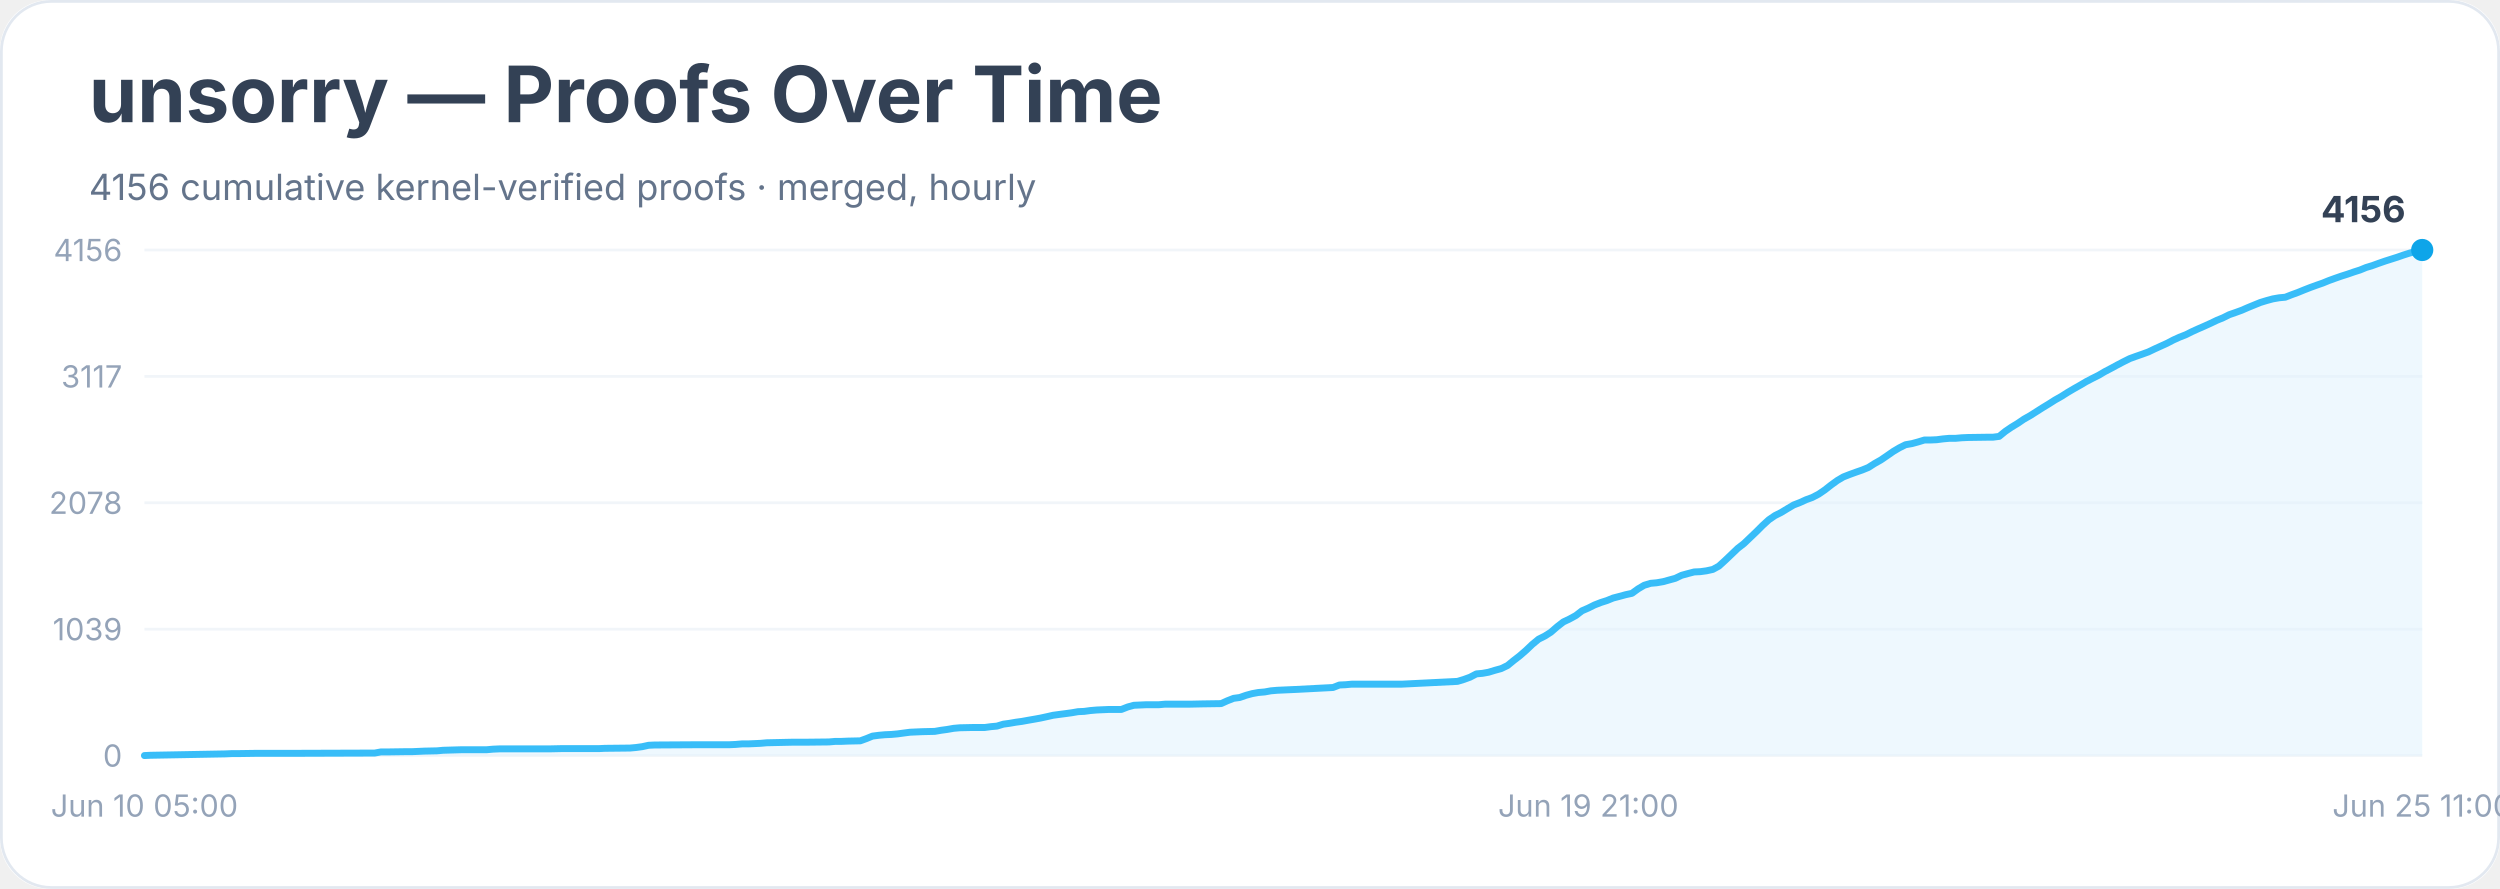
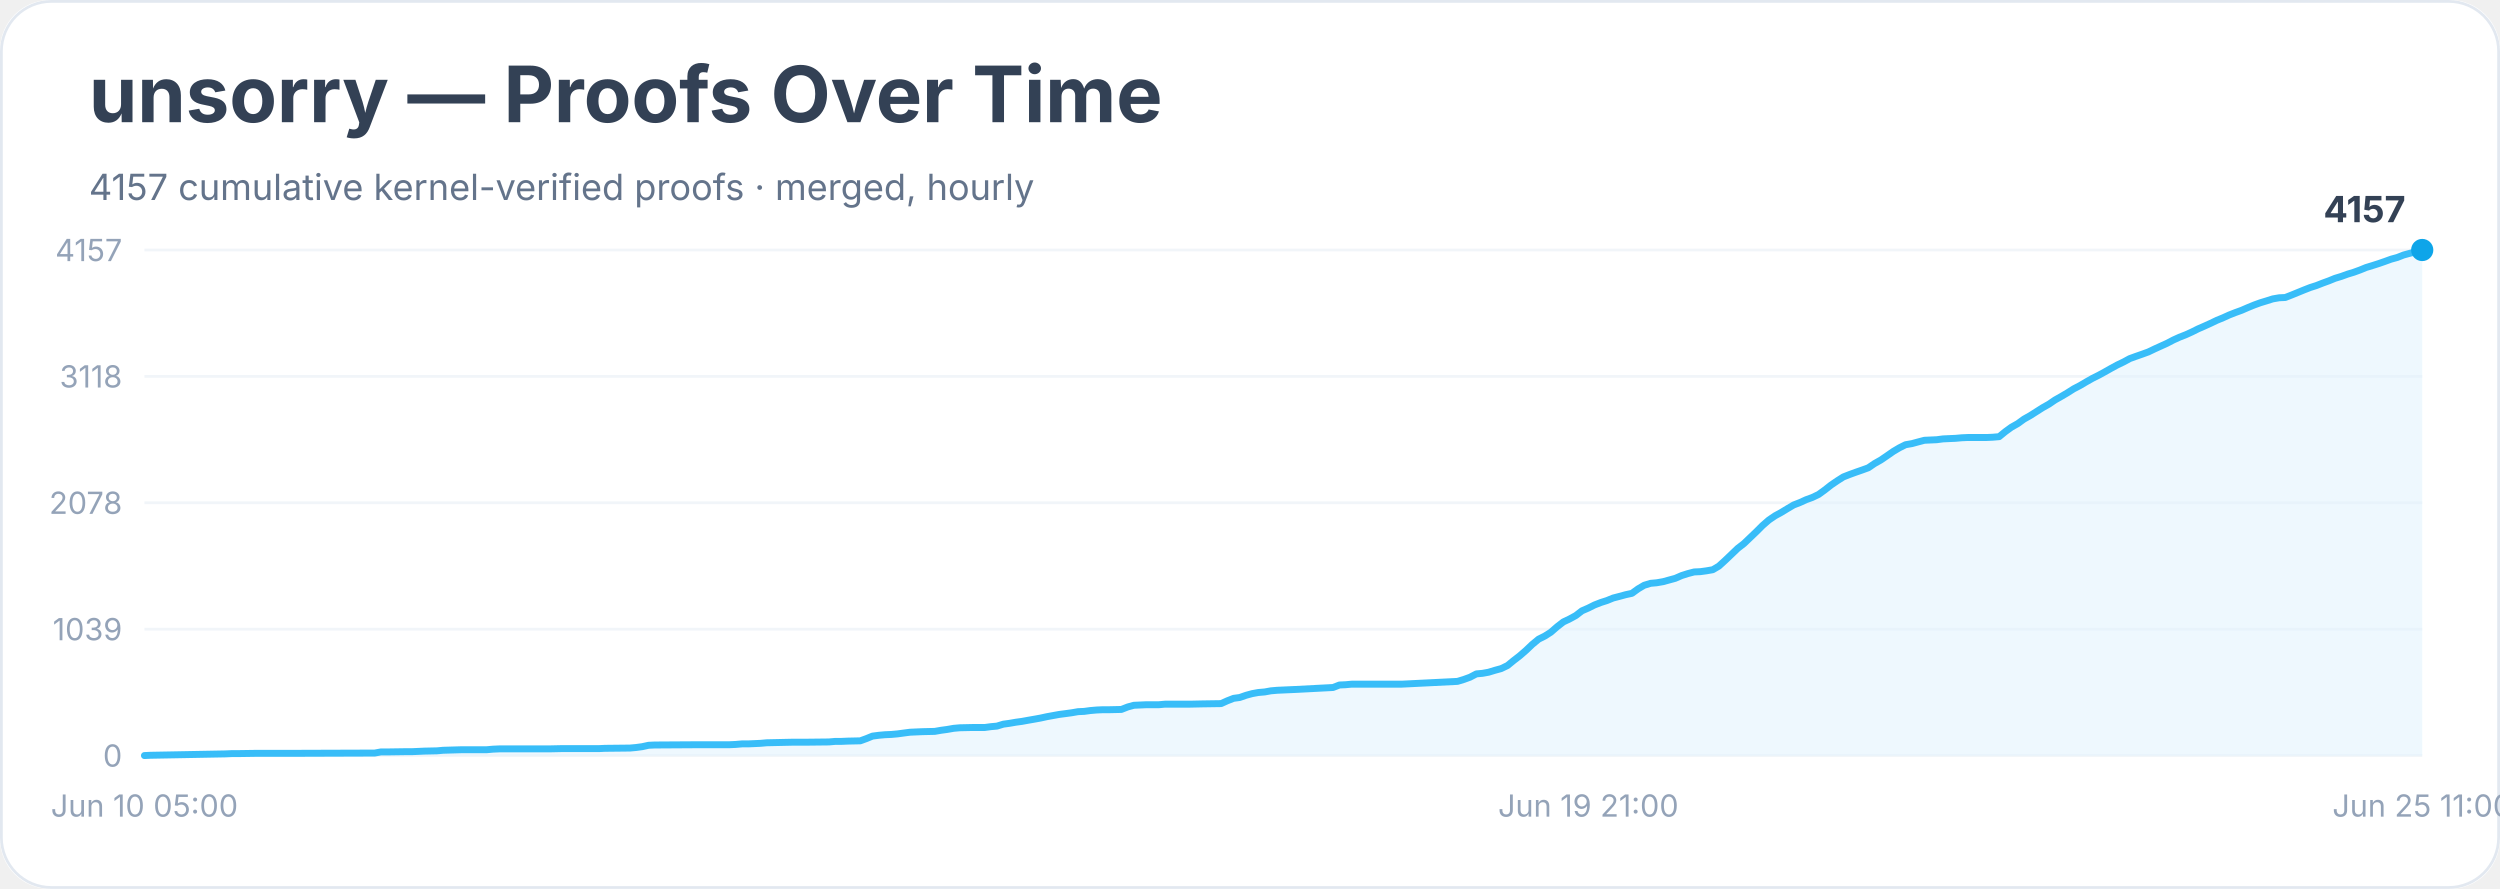
<svg xmlns="http://www.w3.org/2000/svg" width="900" height="320" viewBox="0 0 900 320" role="img" aria-labelledby="title desc">
  <rect width="900" height="100%" rx="18" fill="#ffffff" />
  <rect x="0.5" y="0.5" width="899" height="319" rx="18" fill="none" stroke="#e2e8f0" />
  <text x="32" y="44" font-family="Inter, system-ui, sans-serif" font-size="28" font-weight="700" fill="#334155">unsorry — Proofs Over Time</text>
-   <text x="32" y="72" font-family="Inter, system-ui, sans-serif" font-size="13" fill="#64748b">4156 cumulative kernel-verified proofs · merged, hourly</text>
+   <text x="32" y="72" font-family="Inter, system-ui, sans-serif" font-size="13" fill="#64748b">4157 cumulative kernel-verified proofs · merged, hourly</text>
  <line x1="52" y1="272.0" x2="872" y2="272.0" stroke="#f1f5f9" />
  <text x="44" y="276.0" text-anchor="end" font-family="Inter, system-ui, sans-serif" font-size="11" fill="#94a3b8">0</text>
  <line x1="52" y1="226.5" x2="872" y2="226.5" stroke="#f1f5f9" />
  <text x="44" y="230.5" text-anchor="end" font-family="Inter, system-ui, sans-serif" font-size="11" fill="#94a3b8">1039</text>
  <line x1="52" y1="181.0" x2="872" y2="181.0" stroke="#f1f5f9" />
  <text x="44" y="185.0" text-anchor="end" font-family="Inter, system-ui, sans-serif" font-size="11" fill="#94a3b8">2078</text>
  <line x1="52" y1="135.5" x2="872" y2="135.5" stroke="#f1f5f9" />
-   <text x="44" y="139.5" text-anchor="end" font-family="Inter, system-ui, sans-serif" font-size="11" fill="#94a3b8">3117</text>
+   <text x="44" y="139.5" text-anchor="end" font-family="Inter, system-ui, sans-serif" font-size="11" fill="#94a3b8">3118</text>
  <line x1="52" y1="90.0" x2="872" y2="90.0" stroke="#f1f5f9" />
-   <text x="44" y="94.0" text-anchor="end" font-family="Inter, system-ui, sans-serif" font-size="11" fill="#94a3b8">4156</text>
-   <polygon points="52.0,272.0 52.0,272.0 54.2,271.9 81.1,271.4 83.4,271.3 85.6,271.3 92.3,271.2 105.8,271.2 134.9,271.1 137.1,270.7 139.4,270.7 146.1,270.6 148.3,270.6 150.6,270.5 152.8,270.4 157.3,270.3 159.5,270.1 166.3,269.9 175.2,269.9 177.5,269.7 179.7,269.6 197.6,269.6 202.1,269.5 213.3,269.5 215.6,269.5 217.8,269.4 226.8,269.3 229.0,269.1 231.2,268.8 233.5,268.3 235.7,268.2 251.4,268.1 258.1,268.1 262.6,268.1 264.8,268.0 267.1,267.8 269.3,267.8 271.6,267.7 273.8,267.6 276.0,267.4 285.0,267.2 289.5,267.2 298.4,267.1 300.7,266.9 302.9,266.9 305.2,266.8 309.7,266.7 311.9,265.9 314.1,265.0 316.4,264.7 318.6,264.5 320.9,264.4 323.1,264.2 325.3,263.9 327.6,263.6 329.8,263.5 332.1,263.4 336.5,263.3 338.8,262.9 341.0,262.6 343.3,262.2 345.5,262.0 350.0,261.9 354.5,261.9 356.7,261.6 358.9,261.4 361.2,260.7 363.4,260.4 365.7,260.0 367.9,259.7 370.1,259.3 372.4,258.9 374.6,258.5 376.9,258.0 379.1,257.5 381.3,257.2 383.6,256.9 385.8,256.6 388.1,256.2 390.3,256.1 392.5,255.8 394.8,255.6 397.0,255.5 399.3,255.4 403.7,255.4 406.0,254.5 408.2,253.9 410.5,253.8 412.7,253.7 417.2,253.7 419.4,253.5 428.4,253.5 432.9,253.4 439.6,253.3 441.8,252.3 444.1,251.4 446.3,251.1 448.6,250.3 450.8,249.7 453.0,249.3 455.3,249.1 457.5,248.7 459.8,248.5 462.0,248.4 464.2,248.3 466.5,248.2 479.9,247.5 482.2,246.6 484.4,246.5 486.6,246.3 488.9,246.3 504.6,246.3 524.7,245.3 527.0,244.6 529.2,243.8 531.5,242.6 533.7,242.4 535.9,242.0 538.2,241.3 540.4,240.7 542.7,239.6 544.9,237.8 547.1,236.1 549.4,234.1 551.6,232.0 553.9,230.1 556.1,229.0 558.3,227.6 560.6,225.6 562.8,223.9 565.1,222.8 567.3,221.6 569.5,219.9 571.8,218.9 574.0,217.8 576.3,216.9 578.5,216.2 580.7,215.3 583.0,214.7 585.2,214.1 587.5,213.6 589.7,212.0 591.9,210.7 594.2,210.0 596.4,209.8 598.7,209.4 600.9,208.8 603.1,208.2 605.4,207.1 607.6,206.5 609.9,205.9 612.1,205.8 614.3,205.5 616.6,205.0 618.8,203.8 621.1,201.7 623.3,199.6 625.6,197.4 627.8,195.7 630.0,193.6 632.3,191.4 634.5,189.2 636.8,187.1 639.0,185.6 641.2,184.5 643.5,183.1 645.7,181.8 648.0,180.9 650.2,179.9 652.4,179.1 654.7,177.9 656.9,176.4 659.2,174.6 661.4,173.0 663.6,171.7 665.9,170.8 668.1,170.0 670.4,169.2 672.6,168.3 674.8,166.9 677.1,165.6 679.3,164.1 681.6,162.5 683.8,161.2 686.0,160.1 688.3,159.7 690.5,159.1 692.8,158.4 695.0,158.4 697.2,158.3 699.5,158.0 701.7,157.8 704.0,157.8 706.2,157.6 708.4,157.5 715.2,157.4 717.4,157.4 719.7,157.1 721.9,155.3 724.1,153.8 726.4,152.4 728.6,150.9 730.9,149.6 733.1,148.2 735.3,146.8 737.6,145.4 739.8,144.0 742.1,142.7 744.3,141.3 746.5,140.0 748.8,138.7 751.0,137.4 753.3,136.2 755.5,135.1 757.7,133.8 760.0,132.6 762.2,131.4 764.5,130.2 766.7,129.1 768.9,128.3 771.2,127.5 773.4,126.7 775.7,125.6 777.9,124.6 780.1,123.6 782.4,122.4 784.6,121.4 786.9,120.5 789.1,119.4 791.3,118.4 793.6,117.4 795.8,116.4 798.1,115.3 800.3,114.4 802.5,113.3 804.8,112.5 807.0,111.7 809.3,110.7 811.5,109.8 813.7,108.9 816.0,108.2 818.2,107.6 820.5,107.2 822.7,107.0 825.0,106.1 827.2,105.3 829.4,104.4 831.7,103.5 833.9,102.7 836.2,101.9 838.4,101.0 840.6,100.2 842.9,99.4 845.1,98.7 847.4,97.9 849.6,97.2 851.8,96.3 854.1,95.6 856.3,94.8 858.6,94.0 860.8,93.3 863.0,92.6 865.3,91.8 867.5,91.1 869.8,90.5 872.0,90.0 872.0,272.0" fill="#e0f2fe" opacity="0.55" />
-   <polyline points="52.0,272.0 54.2,271.9 81.1,271.4 83.4,271.3 85.6,271.3 92.3,271.2 105.8,271.2 134.9,271.1 137.1,270.7 139.4,270.7 146.1,270.6 148.3,270.6 150.6,270.5 152.8,270.4 157.3,270.3 159.5,270.1 166.3,269.9 175.2,269.9 177.5,269.7 179.7,269.6 197.6,269.6 202.1,269.5 213.3,269.5 215.6,269.5 217.8,269.4 226.8,269.3 229.0,269.1 231.2,268.8 233.5,268.3 235.7,268.2 251.4,268.1 258.1,268.1 262.6,268.1 264.8,268.0 267.1,267.8 269.3,267.8 271.6,267.7 273.8,267.6 276.0,267.4 285.0,267.2 289.5,267.2 298.4,267.1 300.7,266.9 302.9,266.9 305.2,266.8 309.7,266.7 311.9,265.9 314.1,265.0 316.4,264.7 318.6,264.5 320.9,264.4 323.1,264.2 325.3,263.9 327.6,263.6 329.8,263.5 332.1,263.4 336.5,263.3 338.8,262.9 341.0,262.6 343.3,262.2 345.5,262.0 350.0,261.9 354.5,261.9 356.7,261.6 358.9,261.4 361.2,260.7 363.4,260.4 365.7,260.0 367.9,259.7 370.1,259.3 372.4,258.9 374.6,258.5 376.9,258.0 379.1,257.5 381.3,257.2 383.6,256.9 385.8,256.6 388.1,256.2 390.3,256.1 392.5,255.8 394.8,255.6 397.0,255.5 399.3,255.4 403.7,255.4 406.0,254.5 408.2,253.9 410.5,253.8 412.7,253.7 417.2,253.7 419.4,253.5 428.4,253.5 432.9,253.4 439.6,253.3 441.8,252.3 444.1,251.4 446.3,251.1 448.6,250.3 450.8,249.7 453.0,249.3 455.3,249.1 457.5,248.7 459.8,248.5 462.0,248.4 464.2,248.3 466.5,248.2 479.9,247.5 482.2,246.6 484.4,246.5 486.6,246.3 488.9,246.3 504.6,246.3 524.7,245.3 527.0,244.6 529.2,243.8 531.5,242.6 533.7,242.4 535.9,242.0 538.2,241.3 540.4,240.7 542.7,239.6 544.9,237.8 547.1,236.1 549.4,234.1 551.6,232.0 553.9,230.1 556.1,229.0 558.3,227.6 560.6,225.6 562.8,223.9 565.1,222.8 567.3,221.6 569.5,219.9 571.8,218.9 574.0,217.8 576.3,216.9 578.5,216.2 580.7,215.3 583.0,214.7 585.2,214.1 587.5,213.6 589.7,212.0 591.9,210.7 594.2,210.0 596.4,209.8 598.7,209.4 600.9,208.8 603.1,208.2 605.4,207.1 607.6,206.5 609.9,205.9 612.1,205.8 614.3,205.5 616.6,205.0 618.8,203.8 621.1,201.7 623.3,199.6 625.6,197.4 627.8,195.7 630.0,193.6 632.3,191.4 634.5,189.2 636.8,187.1 639.0,185.6 641.2,184.5 643.5,183.1 645.7,181.8 648.0,180.9 650.2,179.9 652.4,179.1 654.7,177.9 656.9,176.4 659.2,174.6 661.4,173.0 663.6,171.7 665.9,170.8 668.1,170.0 670.4,169.2 672.6,168.3 674.8,166.9 677.1,165.6 679.3,164.1 681.6,162.5 683.8,161.2 686.0,160.1 688.3,159.7 690.5,159.1 692.8,158.4 695.0,158.4 697.2,158.3 699.5,158.0 701.7,157.8 704.0,157.8 706.2,157.6 708.4,157.5 715.2,157.4 717.4,157.4 719.7,157.1 721.9,155.3 724.1,153.8 726.4,152.4 728.6,150.9 730.9,149.6 733.1,148.2 735.3,146.8 737.6,145.4 739.8,144.0 742.1,142.7 744.3,141.3 746.5,140.0 748.8,138.7 751.0,137.4 753.3,136.2 755.5,135.1 757.7,133.8 760.0,132.6 762.2,131.4 764.5,130.2 766.7,129.1 768.9,128.3 771.2,127.5 773.4,126.7 775.7,125.6 777.9,124.6 780.1,123.6 782.4,122.4 784.6,121.4 786.9,120.5 789.1,119.4 791.3,118.4 793.6,117.4 795.8,116.4 798.1,115.3 800.3,114.4 802.5,113.3 804.8,112.5 807.0,111.7 809.3,110.7 811.5,109.8 813.7,108.9 816.0,108.2 818.2,107.6 820.5,107.2 822.7,107.0 825.0,106.1 827.2,105.3 829.4,104.4 831.7,103.5 833.9,102.7 836.2,101.9 838.4,101.0 840.6,100.2 842.9,99.4 845.1,98.7 847.4,97.9 849.6,97.2 851.8,96.3 854.1,95.6 856.3,94.8 858.6,94.0 860.8,93.3 863.0,92.6 865.3,91.8 867.5,91.1 869.8,90.5 872.0,90.0" fill="none" stroke="#38bdf8" stroke-width="2.5" stroke-linejoin="round" stroke-linecap="round" />
+   <text x="44" y="94.0" text-anchor="end" font-family="Inter, system-ui, sans-serif" font-size="11" fill="#94a3b8">4157</text>
+   <polygon points="52.0,272.0 52.0,272.0 54.2,271.9 81.1,271.4 83.4,271.3 85.6,271.3 92.3,271.2 105.8,271.2 134.9,271.1 137.1,270.7 139.4,270.7 146.1,270.6 148.3,270.6 150.6,270.5 152.8,270.4 157.3,270.3 159.5,270.1 166.3,269.9 175.2,269.9 177.5,269.7 179.7,269.6 197.6,269.6 202.1,269.5 213.3,269.5 215.6,269.5 217.8,269.4 226.8,269.3 229.0,269.1 231.2,268.8 233.5,268.3 235.7,268.2 251.4,268.1 258.1,268.1 262.6,268.1 264.8,268.0 267.1,267.8 269.3,267.8 271.6,267.7 273.8,267.6 276.0,267.4 285.0,267.2 289.5,267.2 298.4,267.1 300.7,266.9 302.9,266.9 305.2,266.8 309.7,266.7 311.9,265.9 314.1,265.0 316.4,264.7 318.6,264.5 320.9,264.4 323.1,264.2 325.3,263.9 327.6,263.6 329.8,263.5 332.1,263.4 336.5,263.3 338.8,262.9 341.0,262.6 343.3,262.2 345.5,262.0 350.0,261.9 354.5,261.9 356.7,261.6 358.9,261.4 361.2,260.7 363.4,260.4 365.7,260.0 367.9,259.7 370.1,259.3 372.4,258.9 374.6,258.5 376.9,258.0 379.1,257.6 381.3,257.2 383.6,256.9 385.8,256.6 388.1,256.2 390.3,256.1 392.5,255.8 394.8,255.6 397.0,255.5 399.3,255.5 403.7,255.4 406.0,254.5 408.2,253.9 410.5,253.8 412.7,253.7 417.2,253.7 419.4,253.5 428.4,253.5 432.9,253.4 439.6,253.3 441.8,252.3 444.1,251.4 446.3,251.1 448.6,250.3 450.8,249.7 453.0,249.3 455.3,249.1 457.5,248.7 459.8,248.5 462.0,248.4 464.2,248.3 466.5,248.2 479.9,247.5 482.2,246.6 484.4,246.5 486.6,246.3 488.9,246.3 504.6,246.3 524.7,245.3 527.0,244.6 529.2,243.8 531.5,242.6 533.7,242.4 535.9,242.0 538.2,241.3 540.4,240.7 542.7,239.6 544.9,237.8 547.1,236.1 549.4,234.1 551.6,232.0 553.9,230.1 556.1,229.0 558.3,227.6 560.6,225.6 562.8,223.9 565.1,222.8 567.3,221.6 569.5,219.9 571.8,218.9 574.0,217.8 576.3,216.9 578.5,216.2 580.7,215.3 583.0,214.7 585.2,214.1 587.5,213.6 589.7,212.0 591.9,210.7 594.2,210.0 596.4,209.8 598.7,209.4 600.9,208.8 603.1,208.2 605.4,207.2 607.6,206.5 609.9,205.9 612.1,205.8 614.3,205.5 616.6,205.1 618.8,203.8 621.1,201.7 623.3,199.6 625.6,197.4 627.8,195.7 630.0,193.6 632.3,191.4 634.5,189.2 636.8,187.2 639.0,185.7 641.2,184.5 643.5,183.1 645.7,181.8 648.0,180.9 650.2,179.9 652.4,179.1 654.7,178.0 656.9,176.4 659.2,174.6 661.4,173.1 663.6,171.7 665.9,170.8 668.1,170.0 670.4,169.2 672.6,168.4 674.8,166.9 677.1,165.6 679.3,164.1 681.6,162.5 683.8,161.2 686.0,160.1 688.3,159.7 690.5,159.1 692.8,158.5 695.0,158.4 697.2,158.3 699.5,158.0 701.7,157.9 704.0,157.8 706.2,157.6 708.4,157.5 715.2,157.5 717.4,157.4 719.7,157.2 721.9,155.4 724.1,153.8 726.4,152.5 728.6,150.9 730.9,149.6 733.1,148.2 735.3,146.8 737.6,145.5 739.8,144.0 742.1,142.7 744.3,141.4 746.5,140.0 748.8,138.8 751.0,137.5 753.3,136.2 755.5,135.1 757.7,133.9 760.0,132.6 762.2,131.4 764.5,130.3 766.7,129.1 768.9,128.3 771.2,127.5 773.4,126.7 775.7,125.6 777.9,124.6 780.1,123.6 782.4,122.4 784.6,121.4 786.9,120.5 789.1,119.5 791.3,118.4 793.6,117.4 795.8,116.4 798.1,115.3 800.3,114.4 802.5,113.4 804.8,112.5 807.0,111.7 809.3,110.7 811.5,109.8 813.7,109.0 816.0,108.3 818.2,107.6 820.5,107.2 822.7,107.1 825.0,106.2 827.2,105.3 829.4,104.4 831.7,103.5 833.9,102.8 836.2,101.9 838.4,101.1 840.6,100.2 842.9,99.5 845.1,98.7 847.4,98.0 849.6,97.2 851.8,96.3 854.1,95.6 856.3,94.9 858.6,94.1 860.8,93.3 863.0,92.7 865.3,91.8 867.5,91.2 869.8,90.6 872.0,90.0 872.0,272.0" fill="#e0f2fe" opacity="0.55" />
+   <polyline points="52.0,272.0 54.2,271.9 81.1,271.4 83.4,271.3 85.6,271.3 92.3,271.2 105.8,271.2 134.9,271.1 137.1,270.7 139.4,270.7 146.1,270.6 148.3,270.6 150.6,270.5 152.8,270.4 157.3,270.3 159.5,270.1 166.3,269.9 175.2,269.9 177.5,269.7 179.7,269.6 197.6,269.6 202.1,269.5 213.3,269.5 215.6,269.5 217.8,269.4 226.8,269.3 229.0,269.1 231.2,268.8 233.5,268.3 235.7,268.2 251.4,268.1 258.1,268.1 262.6,268.1 264.8,268.0 267.1,267.8 269.3,267.8 271.6,267.7 273.8,267.6 276.0,267.4 285.0,267.2 289.5,267.2 298.4,267.1 300.7,266.9 302.9,266.9 305.2,266.8 309.7,266.7 311.9,265.9 314.1,265.0 316.4,264.7 318.6,264.5 320.9,264.4 323.1,264.2 325.3,263.9 327.6,263.6 329.8,263.5 332.1,263.4 336.5,263.3 338.8,262.9 341.0,262.6 343.3,262.2 345.5,262.0 350.0,261.9 354.5,261.9 356.7,261.6 358.9,261.4 361.2,260.7 363.4,260.4 365.7,260.0 367.9,259.7 370.1,259.3 372.4,258.9 374.6,258.5 376.9,258.0 379.1,257.6 381.3,257.2 383.6,256.9 385.8,256.6 388.1,256.2 390.3,256.1 392.5,255.8 394.8,255.6 397.0,255.5 399.3,255.5 403.7,255.4 406.0,254.5 408.2,253.9 410.5,253.8 412.7,253.7 417.2,253.7 419.4,253.5 428.4,253.5 432.9,253.4 439.6,253.3 441.8,252.3 444.1,251.4 446.3,251.1 448.6,250.3 450.8,249.7 453.0,249.3 455.3,249.1 457.5,248.7 459.8,248.5 462.0,248.4 464.2,248.3 466.5,248.2 479.9,247.5 482.2,246.6 484.4,246.5 486.6,246.3 488.9,246.3 504.6,246.3 524.7,245.3 527.0,244.6 529.2,243.8 531.5,242.6 533.7,242.4 535.9,242.0 538.2,241.3 540.4,240.7 542.7,239.6 544.9,237.8 547.1,236.1 549.4,234.1 551.6,232.0 553.9,230.1 556.1,229.0 558.3,227.6 560.6,225.6 562.8,223.9 565.1,222.8 567.3,221.6 569.5,219.9 571.8,218.9 574.0,217.8 576.3,216.9 578.5,216.2 580.7,215.3 583.0,214.7 585.2,214.1 587.5,213.6 589.7,212.0 591.9,210.7 594.2,210.0 596.4,209.8 598.7,209.4 600.9,208.8 603.1,208.2 605.4,207.2 607.6,206.5 609.9,205.9 612.1,205.8 614.3,205.5 616.6,205.1 618.8,203.8 621.1,201.7 623.3,199.6 625.6,197.4 627.8,195.7 630.0,193.6 632.3,191.4 634.5,189.2 636.8,187.2 639.0,185.7 641.2,184.5 643.5,183.1 645.7,181.8 648.0,180.9 650.2,179.9 652.4,179.1 654.7,178.0 656.9,176.4 659.2,174.6 661.4,173.1 663.6,171.7 665.9,170.8 668.1,170.0 670.4,169.2 672.6,168.4 674.8,166.9 677.1,165.6 679.3,164.1 681.6,162.5 683.8,161.2 686.0,160.1 688.3,159.7 690.5,159.1 692.8,158.5 695.0,158.4 697.2,158.3 699.5,158.0 701.7,157.9 704.0,157.8 706.2,157.6 708.4,157.5 715.2,157.5 717.4,157.4 719.7,157.2 721.9,155.4 724.1,153.8 726.4,152.5 728.6,150.9 730.9,149.6 733.1,148.2 735.3,146.8 737.6,145.5 739.8,144.0 742.1,142.7 744.3,141.4 746.5,140.0 748.8,138.8 751.0,137.5 753.3,136.2 755.5,135.1 757.7,133.9 760.0,132.6 762.2,131.4 764.5,130.3 766.7,129.1 768.9,128.3 771.2,127.5 773.4,126.7 775.7,125.6 777.9,124.6 780.1,123.6 782.4,122.4 784.6,121.4 786.9,120.5 789.1,119.5 791.3,118.4 793.6,117.4 795.8,116.4 798.1,115.3 800.3,114.4 802.5,113.4 804.8,112.5 807.0,111.7 809.3,110.7 811.5,109.8 813.7,109.0 816.0,108.3 818.2,107.6 820.5,107.2 822.7,107.1 825.0,106.2 827.2,105.3 829.4,104.4 831.7,103.5 833.9,102.8 836.2,101.9 838.4,101.1 840.6,100.2 842.9,99.5 845.1,98.7 847.4,98.0 849.6,97.2 851.8,96.3 854.1,95.6 856.3,94.9 858.6,94.1 860.8,93.3 863.0,92.7 865.3,91.8 867.5,91.2 869.8,90.6 872.0,90.0" fill="none" stroke="#38bdf8" stroke-width="2.5" stroke-linejoin="round" stroke-linecap="round" />
  <circle cx="872.0" cy="90.0" r="4" fill="#0ea5e9" />
-   <text x="866.0" y="80.0" text-anchor="end" font-family="Inter, system-ui, sans-serif" font-size="13" font-weight="700" fill="#334155">4156</text>
+   <text x="866.0" y="80.0" text-anchor="end" font-family="Inter, system-ui, sans-serif" font-size="13" font-weight="700" fill="#334155">4157</text>
  <text x="52.0" y="294" text-anchor="middle" font-family="Inter, system-ui, sans-serif" font-size="11" fill="#94a3b8">Jun 10 05:00</text>
  <text x="571.8" y="294" text-anchor="middle" font-family="Inter, system-ui, sans-serif" font-size="11" fill="#94a3b8">Jun 19 21:00</text>
  <text x="872.0" y="294" text-anchor="middle" font-family="Inter, system-ui, sans-serif" font-size="11" fill="#94a3b8">Jun 25 11:00</text>
</svg>
